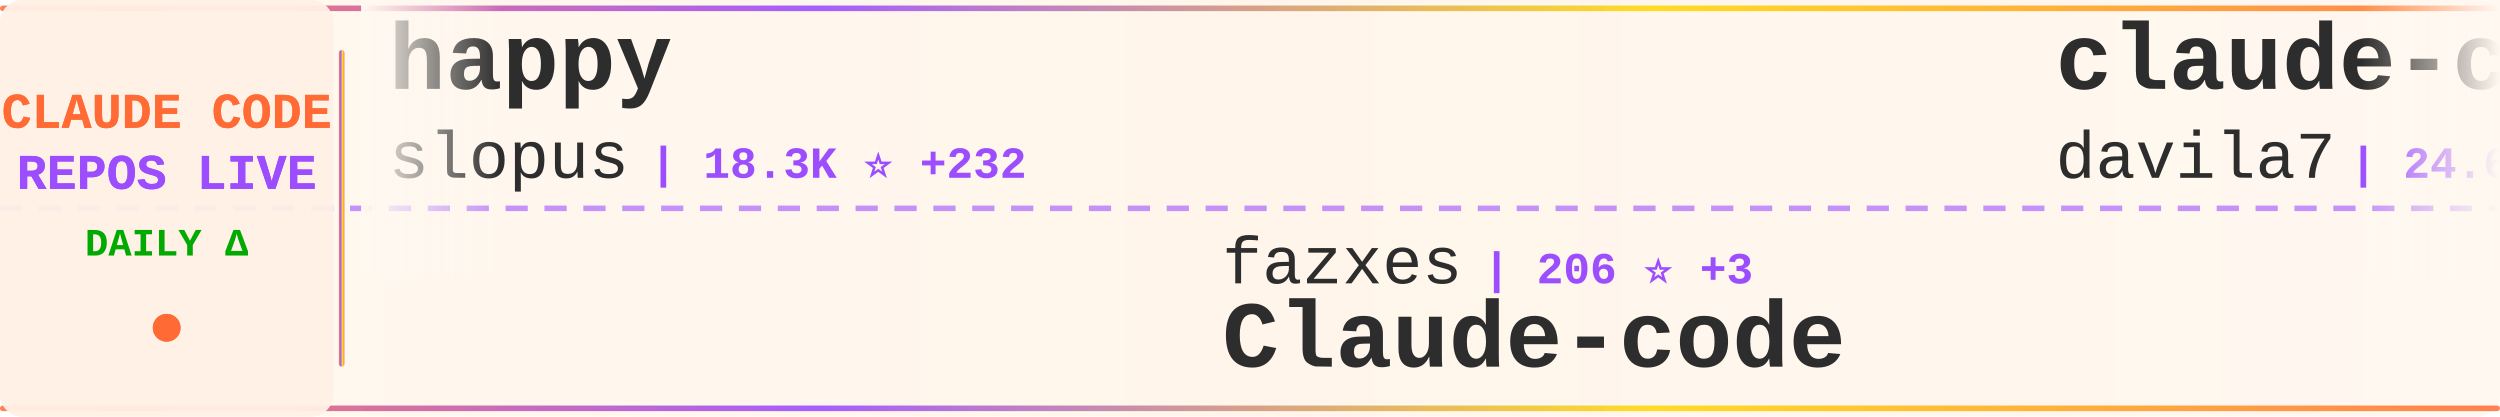
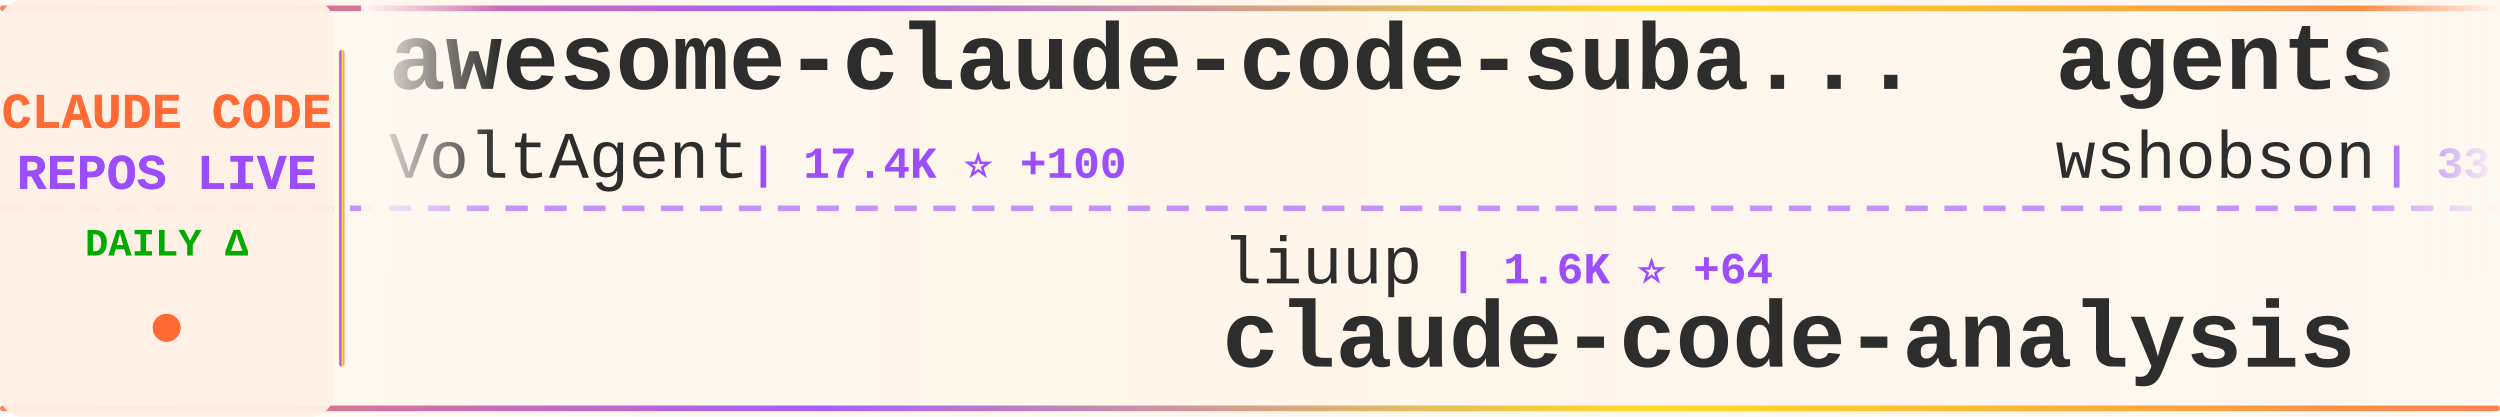
<svg xmlns="http://www.w3.org/2000/svg" width="900" height="150">
  <defs>
    <linearGradient id="tickerBg" x1="0%" y1="0%" x2="100%" y2="0%">
      <stop offset="0%" style="stop-color:#fff8f0;stop-opacity:0.98" />
      <stop offset="50%" style="stop-color:#fff5eb;stop-opacity:1" />
      <stop offset="100%" style="stop-color:#fff8f0;stop-opacity:0.98" />
    </linearGradient>
    <linearGradient id="borderGrad" x1="0%" y1="0%" x2="100%" y2="0%">
      <stop offset="0%" style="stop-color:#FF6B35;stop-opacity:0.85">
        <animate attributeName="stop-opacity" values="0.85;1;0.85" dur="2s" repeatCount="indefinite" />
      </stop>
      <stop offset="33%" style="stop-color:#9C4EFF;stop-opacity:0.9">
        <animate attributeName="stop-opacity" values="0.9;1;0.9" dur="2.2s" repeatCount="indefinite" />
      </stop>
      <stop offset="66%" style="stop-color:#FFD700;stop-opacity:0.85">
        <animate attributeName="stop-opacity" values="0.85;1;0.85" dur="1.8s" repeatCount="indefinite" />
      </stop>
      <stop offset="100%" style="stop-color:#FF6B35;stop-opacity:0.85">
        <animate attributeName="stop-opacity" values="0.85;1;0.85" dur="2s" repeatCount="indefinite" />
      </stop>
    </linearGradient>
    <filter id="textGlow">
      <feGaussianBlur stdDeviation="0.15" result="coloredBlur" />
      <feMerge>
        <feMergeNode in="coloredBlur" />
        <feMergeNode in="SourceGraphic" />
      </feMerge>
    </filter>
    <filter id="metricGlow">
      <feGaussianBlur stdDeviation="0.2" result="coloredBlur" />
      <feMerge>
        <feMergeNode in="coloredBlur" />
        <feMergeNode in="SourceGraphic" />
      </feMerge>
    </filter>
    <linearGradient id="leftFade" x1="0%" y1="0%" x2="100%" y2="0%">
      <stop offset="0%" style="stop-color:#fff8f0;stop-opacity:1" />
      <stop offset="100%" style="stop-color:#fff8f0;stop-opacity:0" />
    </linearGradient>
    <linearGradient id="rightFade" x1="0%" y1="0%" x2="100%" y2="0%">
      <stop offset="0%" style="stop-color:#fff8f0;stop-opacity:0" />
      <stop offset="100%" style="stop-color:#fff8f0;stop-opacity:1" />
    </linearGradient>
  </defs>
  <rect width="900" height="150" fill="url(#tickerBg)" rx="8" />
  <rect x="0" y="2" width="900" height="2" fill="url(#borderGrad)" rx="1" />
  <rect x="0" y="146" width="900" height="2" fill="url(#borderGrad)" rx="1" />
  <line x1="0" y1="75" x2="900" y2="75" stroke="#9C4EFF" stroke-width="2" stroke-dasharray="8 6" opacity="0.6" />
  <rect x="0" y="0" width="120" height="150" fill="#fff0e6" opacity="0.95" rx="8" />
  <text x="60" y="46" font-family="'Courier New', monospace" font-size="18" font-weight="bold" fill="#FF6B35" text-anchor="middle" filter="url(#textGlow)">
    CLAUDE CODE
  </text>
  <text x="60" y="68" font-family="'Courier New', monospace" font-size="18" font-weight="bold" fill="#9C4EFF" text-anchor="middle" filter="url(#textGlow)">
    REPOS LIVE
  </text>
  <text x="60" y="92" font-family="'Courier New', monospace" font-size="14" font-weight="bold" fill="#00aa00" text-anchor="middle">
    DAILY Δ
  </text>
  <circle cx="60" cy="118" r="5" fill="#FF6B35" filter="url(#metricGlow)">
    <animate attributeName="r" values="4;6;4" dur="1.5s" repeatCount="indefinite" />
    <animate attributeName="opacity" values="0.6;1;0.6" dur="1.5s" repeatCount="indefinite" />
  </circle>
  <rect x="122" y="18" width="2" height="114" fill="url(#borderGrad)" rx="1" />
  <clipPath id="tickerClip">
    <rect x="130" y="0" width="770" height="150" />
  </clipPath>
  <g clip-path="url(#tickerClip)">
    <g id="tickerItems">
      <animateTransform attributeName="transform" attributeType="XML" type="translate" from="0 0" to="-3000 0" dur="54s" repeatCount="indefinite" />
      <g transform="translate(0, 0)">
-         <text x="140" y="32" font-family="'Courier New', monospace" font-size="34" font-weight="bold" fill="#2d2d2d">happy</text>
-         <text x="140" y="64" font-family="'Courier New', monospace" font-size="24" font-weight="normal" fill="#2d2d2d" opacity="1.0">slopus</text>
-         <text x="234" y="64" font-family="'Courier New', monospace" font-size="16" font-weight="bold" fill="#9C4EFF"> | 18.3K ⭐ +232</text>
+         <text x="140" y="32" font-family="'Courier New', monospace" font-size="34" font-weight="bold" fill="#2d2d2d">awesome-claude-code-suba...</text>
+         <text x="140" y="64" font-family="'Courier New', monospace" font-size="24" font-weight="normal" fill="#2d2d2d" opacity="1.0">VoltAgent</text>
+         <text x="270" y="64" font-family="'Courier New', monospace" font-size="16" font-weight="bold" fill="#9C4EFF"> | 17.4K ⭐ +100</text>
      </g>
      <g transform="translate(300, 0)">
-         <text x="140" y="102" font-family="'Courier New', monospace" font-size="24" font-weight="normal" fill="#2d2d2d" opacity="1.0">fazxes</text>
-         <text x="234" y="102" font-family="'Courier New', monospace" font-size="16" font-weight="bold" fill="#9C4EFF"> | 206 ⭐ +3</text>
-         <text x="140" y="132" font-family="'Courier New', monospace" font-size="34" font-weight="bold" fill="#2d2d2d">Claude-code</text>
+         <text x="140" y="102" font-family="'Courier New', monospace" font-size="24" font-weight="normal" fill="#2d2d2d" opacity="1.0">liuup</text>
+         <text x="222" y="102" font-family="'Courier New', monospace" font-size="16" font-weight="bold" fill="#9C4EFF"> | 1.6K ⭐ +64</text>
+         <text x="140" y="132" font-family="'Courier New', monospace" font-size="34" font-weight="bold" fill="#2d2d2d">claude-code-analysis</text>
      </g>
      <g transform="translate(600, 0)">
-         <text x="140" y="32" font-family="'Courier New', monospace" font-size="34" font-weight="bold" fill="#2d2d2d">claude-code-templates</text>
-         <text x="140" y="64" font-family="'Courier New', monospace" font-size="24" font-weight="normal" fill="#2d2d2d" opacity="1.0">davila7</text>
-         <text x="246" y="64" font-family="'Courier New', monospace" font-size="16" font-weight="bold" fill="#9C4EFF"> | 24.6K ⭐ +40</text>
+         <text x="140" y="32" font-family="'Courier New', monospace" font-size="34" font-weight="bold" fill="#2d2d2d">agents</text>
+         <text x="140" y="64" font-family="'Courier New', monospace" font-size="24" font-weight="normal" fill="#2d2d2d" opacity="1.0">wshobson</text>
+         <text x="258" y="64" font-family="'Courier New', monospace" font-size="16" font-weight="bold" fill="#9C4EFF"> | 33.7K ⭐ +52</text>
      </g>
      <g transform="translate(900, 0)">
-         <text x="140" y="102" font-family="'Courier New', monospace" font-size="24" font-weight="normal" fill="#2d2d2d" opacity="1.0">liuup</text>
-         <text x="222" y="102" font-family="'Courier New', monospace" font-size="16" font-weight="bold" fill="#9C4EFF"> | 1.6K ⭐ +69</text>
-         <text x="140" y="132" font-family="'Courier New', monospace" font-size="34" font-weight="bold" fill="#2d2d2d">claude-code-analysis</text>
+         <text x="140" y="102" font-family="'Courier New', monospace" font-size="24" font-weight="normal" fill="#2d2d2d" opacity="1.0">luongnv89</text>
+         <text x="270" y="102" font-family="'Courier New', monospace" font-size="16" font-weight="bold" fill="#9C4EFF"> | 26.7K ⭐ +298</text>
+         <text x="140" y="132" font-family="'Courier New', monospace" font-size="34" font-weight="bold" fill="#2d2d2d">claude-howto</text>
      </g>
      <g transform="translate(1200, 0)">
        <text x="140" y="32" font-family="'Courier New', monospace" font-size="34" font-weight="bold" fill="#2d2d2d">awesome-claude-code-tool...</text>
        <text x="140" y="64" font-family="'Courier New', monospace" font-size="24" font-weight="normal" fill="#2d2d2d" opacity="1.0">rohitg00</text>
        <text x="258" y="64" font-family="'Courier New', monospace" font-size="16" font-weight="bold" fill="#9C4EFF"> | 1.3K ⭐ +22</text>
      </g>
      <g transform="translate(1500, 0)">
-         <text x="140" y="102" font-family="'Courier New', monospace" font-size="24" font-weight="normal" fill="#2d2d2d" opacity="1.0">shareAI-lab</text>
-         <text x="294" y="102" font-family="'Courier New', monospace" font-size="16" font-weight="bold" fill="#9C4EFF"> | 53.7K ⭐ +488</text>
-         <text x="140" y="132" font-family="'Courier New', monospace" font-size="34" font-weight="bold" fill="#2d2d2d">learn-claude-code</text>
+         <text x="140" y="102" font-family="'Courier New', monospace" font-size="24" font-weight="normal" fill="#2d2d2d" opacity="1.0">andrew-kramer-inno</text>
+         <text x="378" y="102" font-family="'Courier New', monospace" font-size="16" font-weight="bold" fill="#9C4EFF"> | 568 ⭐ +2</text>
+         <text x="140" y="132" font-family="'Courier New', monospace" font-size="34" font-weight="bold" fill="#2d2d2d">claude-code-source-build</text>
      </g>
      <g transform="translate(1800, 0)">
-         <text x="140" y="32" font-family="'Courier New', monospace" font-size="34" font-weight="bold" fill="#2d2d2d">claude-code-security-rev...</text>
-         <text x="140" y="64" font-family="'Courier New', monospace" font-size="24" font-weight="normal" fill="#2d2d2d" opacity="1.0">anthropics</text>
-         <text x="282" y="64" font-family="'Courier New', monospace" font-size="16" font-weight="bold" fill="#9C4EFF"> | 4.3K ⭐ +22</text>
+         <text x="140" y="32" font-family="'Courier New', monospace" font-size="34" font-weight="bold" fill="#2d2d2d">claude-code-telegram</text>
+         <text x="140" y="64" font-family="'Courier New', monospace" font-size="24" font-weight="normal" fill="#2d2d2d" opacity="1.0">RichardAtCT</text>
+         <text x="294" y="64" font-family="'Courier New', monospace" font-size="16" font-weight="bold" fill="#9C4EFF"> | 2.4K ⭐ +8</text>
      </g>
      <g transform="translate(2100, 0)">
-         <text x="140" y="102" font-family="'Courier New', monospace" font-size="24" font-weight="normal" fill="#2d2d2d" opacity="1.0">anthropics</text>
-         <text x="282" y="102" font-family="'Courier New', monospace" font-size="16" font-weight="bold" fill="#9C4EFF"> | 7.1K ⭐ +31</text>
-         <text x="140" y="132" font-family="'Courier New', monospace" font-size="34" font-weight="bold" fill="#2d2d2d">claude-code-action</text>
+         <text x="140" y="102" font-family="'Courier New', monospace" font-size="24" font-weight="normal" fill="#2d2d2d" opacity="1.0">luyao618</text>
+         <text x="258" y="102" font-family="'Courier New', monospace" font-size="16" font-weight="bold" fill="#9C4EFF"> | 1.2K ⭐ +9</text>
+         <text x="140" y="132" font-family="'Courier New', monospace" font-size="34" font-weight="bold" fill="#2d2d2d">Claude-Code-Source-Study</text>
      </g>
      <g transform="translate(2400, 0)">
-         <text x="140" y="32" font-family="'Courier New', monospace" font-size="34" font-weight="bold" fill="#2d2d2d">claude-task-master</text>
-         <text x="140" y="64" font-family="'Courier New', monospace" font-size="24" font-weight="normal" fill="#2d2d2d" opacity="1.0">eyaltoledano</text>
-         <text x="306" y="64" font-family="'Courier New', monospace" font-size="16" font-weight="bold" fill="#9C4EFF"> | 26.6K ⭐ +21</text>
+         <text x="140" y="32" font-family="'Courier New', monospace" font-size="34" font-weight="bold" fill="#2d2d2d">claude-code-rev</text>
+         <text x="140" y="64" font-family="'Courier New', monospace" font-size="24" font-weight="normal" fill="#2d2d2d" opacity="1.0">oboard</text>
+         <text x="234" y="64" font-family="'Courier New', monospace" font-size="16" font-weight="bold" fill="#9C4EFF"> | 3.0K ⭐ +12</text>
      </g>
      <g transform="translate(2700, 0)">
        <text x="140" y="102" font-family="'Courier New', monospace" font-size="24" font-weight="normal" fill="#2d2d2d" opacity="1.0">jarmuine</text>
-         <text x="258" y="102" font-family="'Courier New', monospace" font-size="16" font-weight="bold" fill="#9C4EFF"> | 2.0K ⭐ +5</text>
+         <text x="258" y="102" font-family="'Courier New', monospace" font-size="16" font-weight="bold" fill="#9C4EFF"> | 2.0K ⭐ +3</text>
        <text x="140" y="132" font-family="'Courier New', monospace" font-size="34" font-weight="bold" fill="#2d2d2d">claude-code</text>
      </g>
      <g transform="translate(3000, 0)">
-         <text x="140" y="32" font-family="'Courier New', monospace" font-size="34" font-weight="bold" fill="#2d2d2d">happy</text>
-         <text x="140" y="64" font-family="'Courier New', monospace" font-size="24" font-weight="normal" fill="#2d2d2d" opacity="1.0">slopus</text>
-         <text x="234" y="64" font-family="'Courier New', monospace" font-size="16" font-weight="bold" fill="#9C4EFF"> | 18.3K ⭐ +232</text>
+         <text x="140" y="32" font-family="'Courier New', monospace" font-size="34" font-weight="bold" fill="#2d2d2d">awesome-claude-code-suba...</text>
+         <text x="140" y="64" font-family="'Courier New', monospace" font-size="24" font-weight="normal" fill="#2d2d2d" opacity="1.0">VoltAgent</text>
+         <text x="270" y="64" font-family="'Courier New', monospace" font-size="16" font-weight="bold" fill="#9C4EFF"> | 17.4K ⭐ +100</text>
      </g>
      <g transform="translate(3300, 0)">
-         <text x="140" y="102" font-family="'Courier New', monospace" font-size="24" font-weight="normal" fill="#2d2d2d" opacity="1.0">fazxes</text>
-         <text x="234" y="102" font-family="'Courier New', monospace" font-size="16" font-weight="bold" fill="#9C4EFF"> | 206 ⭐ +3</text>
-         <text x="140" y="132" font-family="'Courier New', monospace" font-size="34" font-weight="bold" fill="#2d2d2d">Claude-code</text>
+         <text x="140" y="102" font-family="'Courier New', monospace" font-size="24" font-weight="normal" fill="#2d2d2d" opacity="1.0">liuup</text>
+         <text x="222" y="102" font-family="'Courier New', monospace" font-size="16" font-weight="bold" fill="#9C4EFF"> | 1.6K ⭐ +64</text>
+         <text x="140" y="132" font-family="'Courier New', monospace" font-size="34" font-weight="bold" fill="#2d2d2d">claude-code-analysis</text>
      </g>
      <g transform="translate(3600, 0)">
-         <text x="140" y="32" font-family="'Courier New', monospace" font-size="34" font-weight="bold" fill="#2d2d2d">claude-code-templates</text>
-         <text x="140" y="64" font-family="'Courier New', monospace" font-size="24" font-weight="normal" fill="#2d2d2d" opacity="1.0">davila7</text>
-         <text x="246" y="64" font-family="'Courier New', monospace" font-size="16" font-weight="bold" fill="#9C4EFF"> | 24.6K ⭐ +40</text>
+         <text x="140" y="32" font-family="'Courier New', monospace" font-size="34" font-weight="bold" fill="#2d2d2d">agents</text>
+         <text x="140" y="64" font-family="'Courier New', monospace" font-size="24" font-weight="normal" fill="#2d2d2d" opacity="1.0">wshobson</text>
+         <text x="258" y="64" font-family="'Courier New', monospace" font-size="16" font-weight="bold" fill="#9C4EFF"> | 33.7K ⭐ +52</text>
      </g>
      <g transform="translate(3900, 0)">
-         <text x="140" y="102" font-family="'Courier New', monospace" font-size="24" font-weight="normal" fill="#2d2d2d" opacity="1.0">liuup</text>
-         <text x="222" y="102" font-family="'Courier New', monospace" font-size="16" font-weight="bold" fill="#9C4EFF"> | 1.6K ⭐ +69</text>
-         <text x="140" y="132" font-family="'Courier New', monospace" font-size="34" font-weight="bold" fill="#2d2d2d">claude-code-analysis</text>
+         <text x="140" y="102" font-family="'Courier New', monospace" font-size="24" font-weight="normal" fill="#2d2d2d" opacity="1.0">luongnv89</text>
+         <text x="270" y="102" font-family="'Courier New', monospace" font-size="16" font-weight="bold" fill="#9C4EFF"> | 26.7K ⭐ +298</text>
+         <text x="140" y="132" font-family="'Courier New', monospace" font-size="34" font-weight="bold" fill="#2d2d2d">claude-howto</text>
      </g>
    </g>
  </g>
  <rect x="130" y="0" width="50" height="100" fill="url(#leftFade)" />
  <rect x="850" y="0" width="50" height="100" fill="url(#rightFade)" />
</svg>
